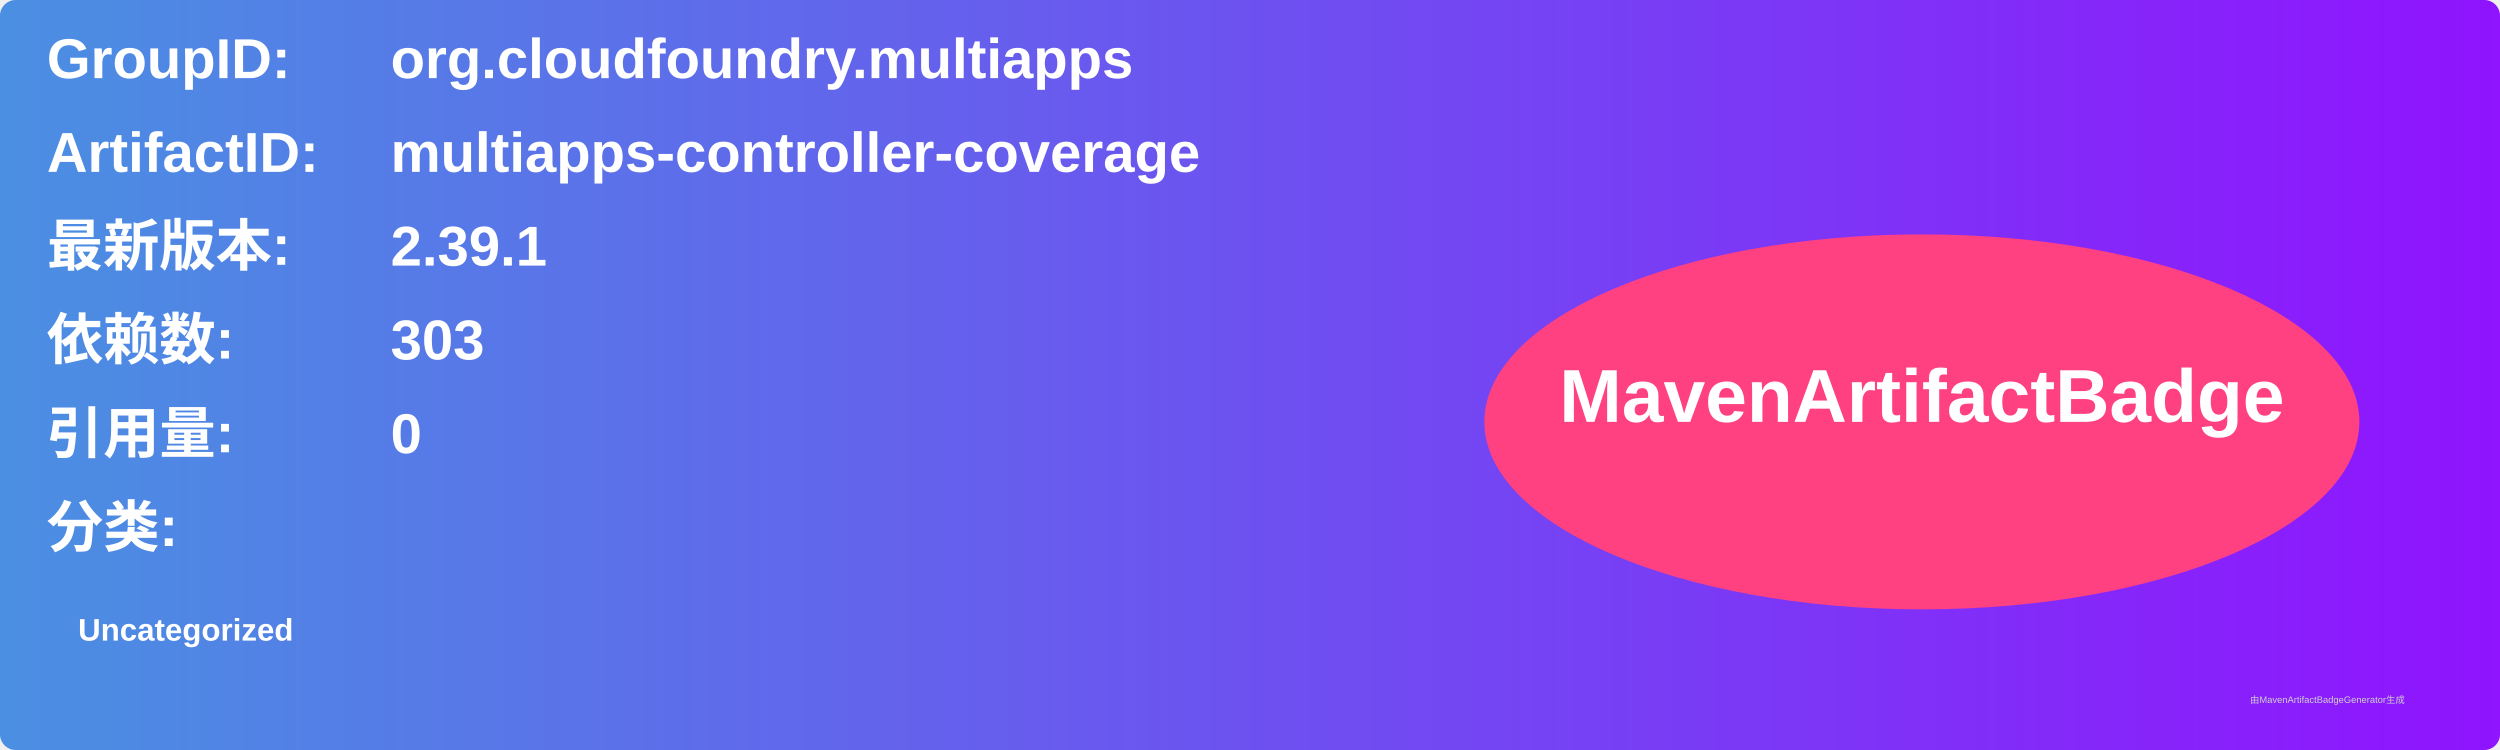
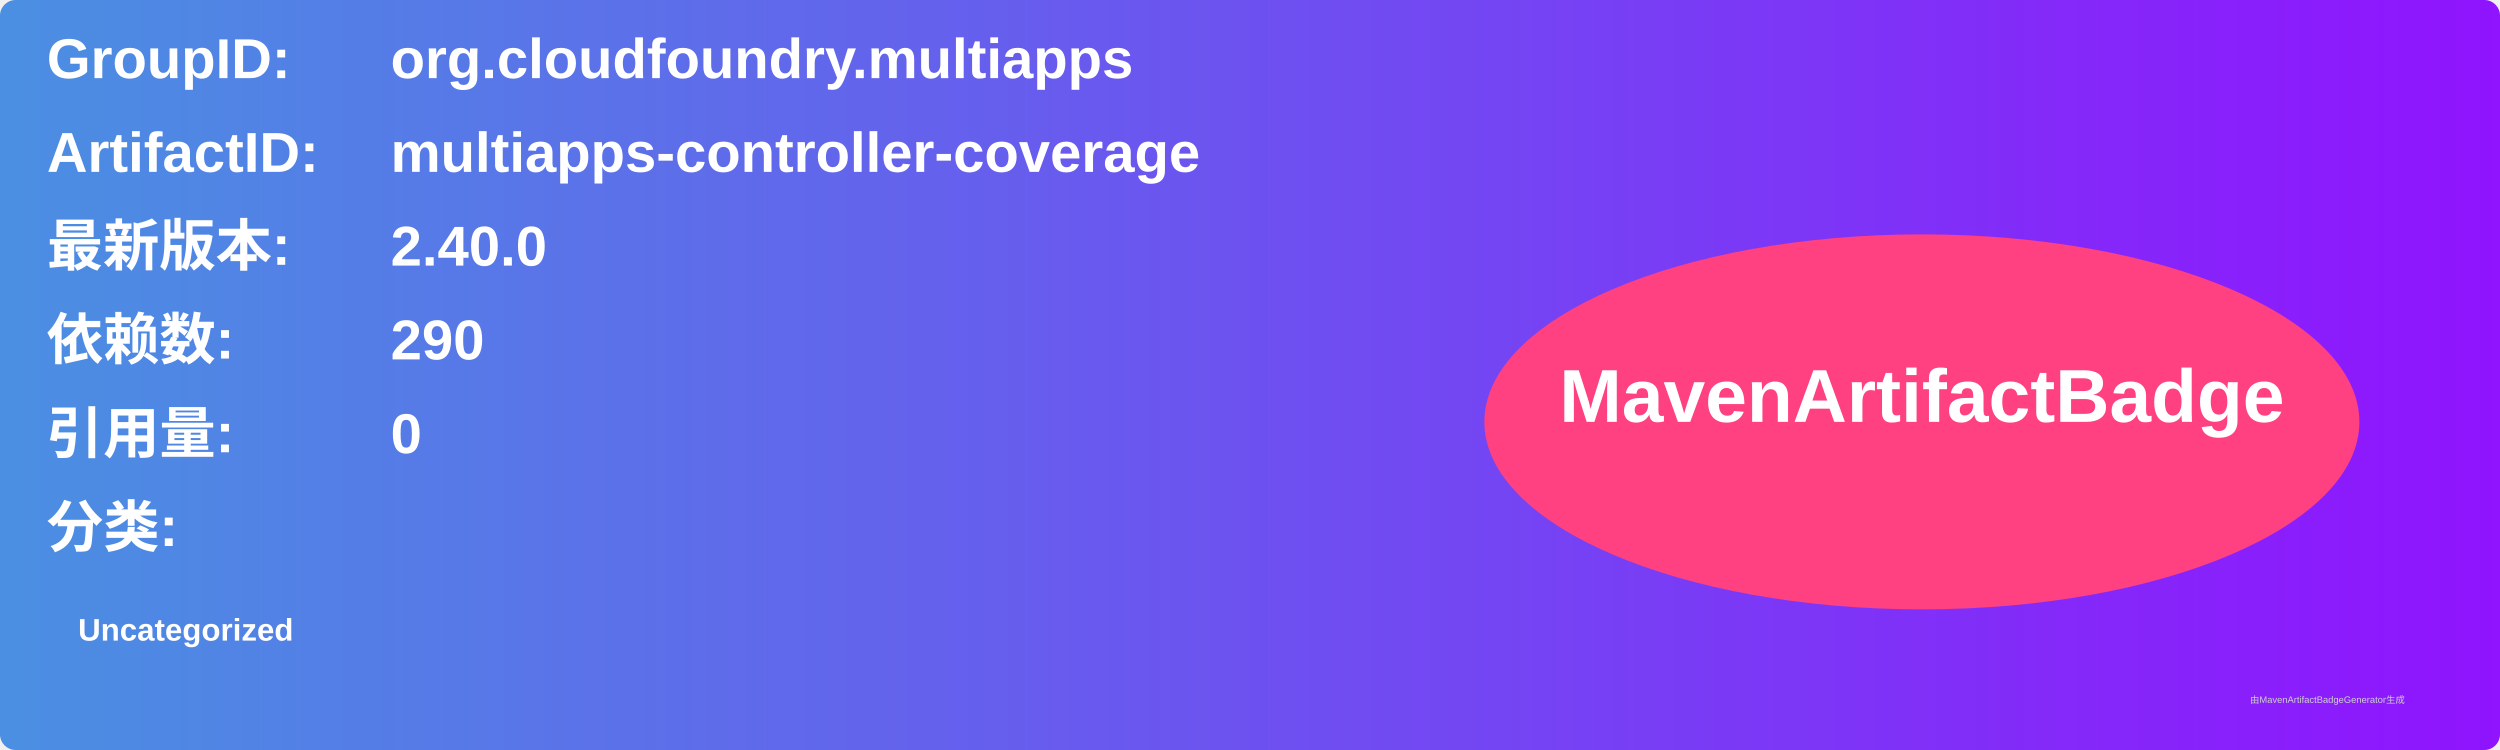
<svg xmlns="http://www.w3.org/2000/svg" width="800" height="240" viewBox="0 0 800 240">
  <linearGradient id="grad" x1="0%" y1="0%" x2="100%" y2="0%">
    <stop offset="0%" stop-color="#4a90e2" />
    <stop offset="100%" stop-color="#9013fe" />
  </linearGradient>
  <rect width="100%" height="100%" rx="5" ry="5" fill="url(#grad)" />
  <g transform="translate(15, 15)">
    <text x="0" y="10" font-family="Arial" font-size="18" fill="white" font-weight="bold" width="260">GroupID:</text>
    <text x="110" y="10" font-family="Arial" font-size="18" fill="white" font-weight="bold" width="460">org.cloudfoundry.multiapps</text>
    <text x="0" y="40" font-family="Arial" font-size="18" fill="white" font-weight="bold" width="260">ArtifactID:</text>
    <text x="110" y="40" font-family="Arial" font-size="18" fill="white" font-weight="bold" width="460">multiapps-controller-coverage</text>
    <text x="0" y="70" font-family="Arial" font-size="18" fill="white" font-weight="bold">最新版本:</text>
    <text x="110" y="70" font-family="Arial" font-size="18" fill="white" font-weight="bold">
-       <tspan font-weight="bold">2.39.1</tspan>
+       <tspan font-weight="bold">2.40.0</tspan>
    </text>
    <text x="0" y="100" font-family="Arial" font-size="18" fill="white" font-weight="bold">依赖数: </text>
    <text x="110" y="100" font-family="Arial" font-size="18" fill="white">
-       <tspan font-weight="bold">303</tspan>
+       <tspan font-weight="bold">290</tspan>
    </text>
    <text x="0" y="130" font-family="Arial" font-size="18" fill="white" font-weight="bold">引用量: </text>
    <text x="110" y="130" font-family="Arial" font-size="18" fill="white">
      <tspan font-weight="bold">0</tspan>
    </text>
    <text x="0" y="160" font-family="Arial" font-size="18" fill="white" font-weight="bold">分类:</text>
    <text x="10" y="190" font-family="Arial" font-size="10" fill="white">
      <tspan font-weight="bold">Uncategorized</tspan>
    </text>
    <ellipse cx="600" cy="120" rx="140" ry="60" fill="#ff4081" />
    <text x="600" y="120" text-anchor="middle" font-family="Arial" font-size="24" fill="white" font-weight="bold">MavenArtifactBadge</text>
  </g>
  <text x="720" y="225" font-family="Arial" font-size="3" fill="#d0d0d0">由MavenArtifactBadgeGenerator生成</text>
</svg>
